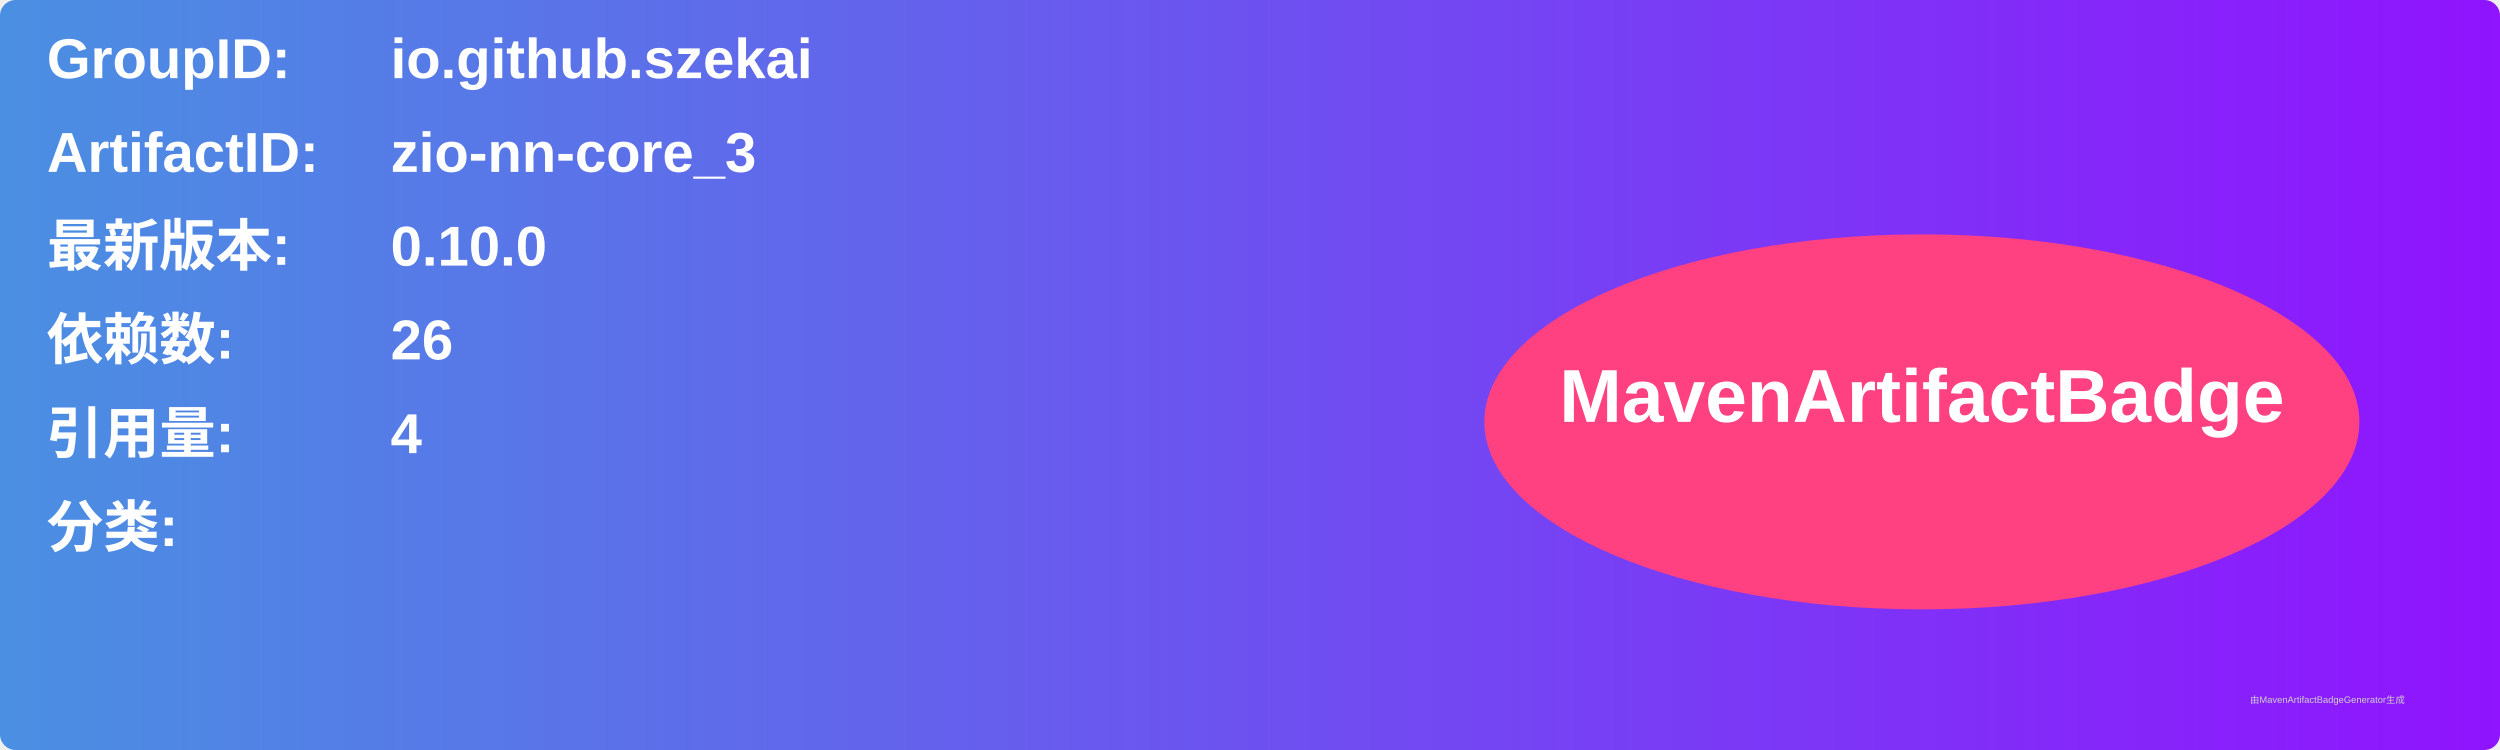
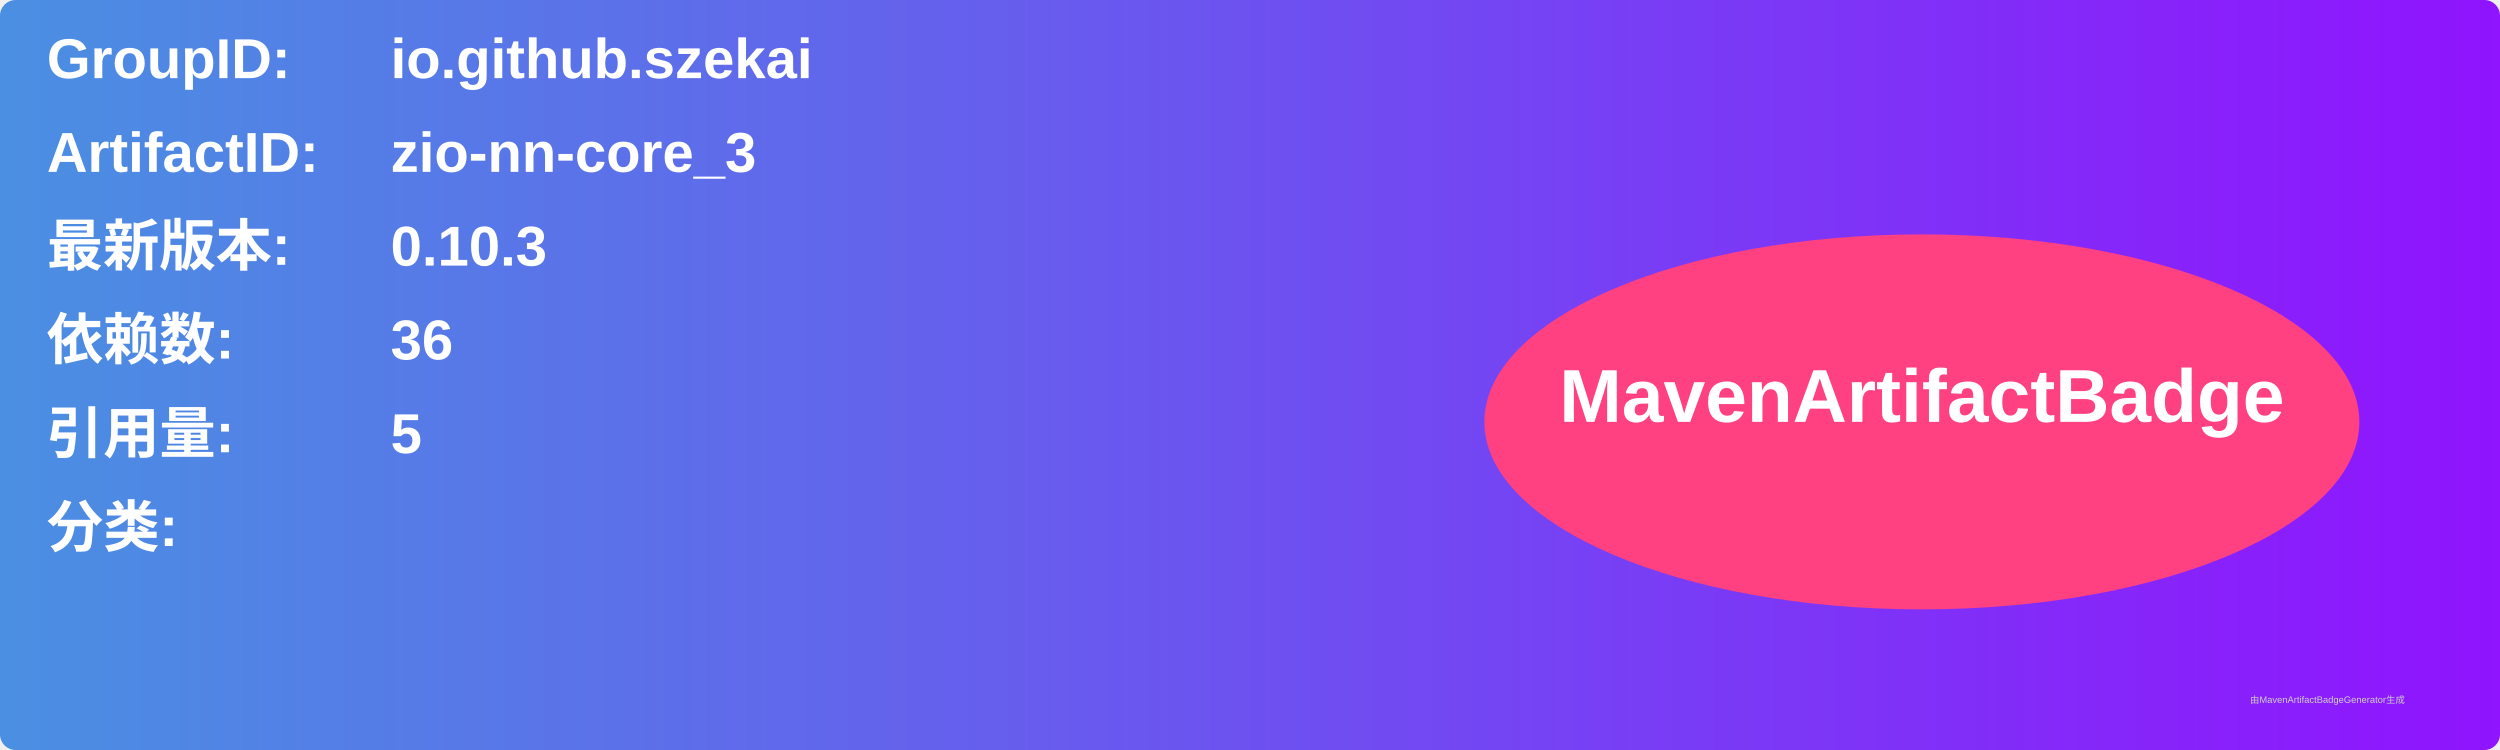
<svg xmlns="http://www.w3.org/2000/svg" width="800" height="240" viewBox="0 0 800 240">
  <linearGradient id="grad" x1="0%" y1="0%" x2="100%" y2="0%">
    <stop offset="0%" stop-color="#4a90e2" />
    <stop offset="100%" stop-color="#9013fe" />
  </linearGradient>
  <rect width="100%" height="100%" rx="5" ry="5" fill="url(#grad)" />
  <g transform="translate(15, 15)">
    <text x="0" y="10" font-family="Arial" font-size="18" fill="white" font-weight="bold" width="260">GroupID:</text>
    <text x="110" y="10" font-family="Arial" font-size="18" fill="white" font-weight="bold" width="460">io.github.szekai</text>
    <text x="0" y="40" font-family="Arial" font-size="18" fill="white" font-weight="bold" width="260">ArtifactID:</text>
    <text x="110" y="40" font-family="Arial" font-size="18" fill="white" font-weight="bold" width="460">zio-nn-core_3</text>
    <text x="0" y="70" font-family="Arial" font-size="18" fill="white" font-weight="bold">最新版本:</text>
    <text x="110" y="70" font-family="Arial" font-size="18" fill="white" font-weight="bold">
-       <tspan font-weight="bold">0.10.0</tspan>
+       <tspan font-weight="bold">0.10.3</tspan>
    </text>
    <text x="0" y="100" font-family="Arial" font-size="18" fill="white" font-weight="bold">依赖数: </text>
    <text x="110" y="100" font-family="Arial" font-size="18" fill="white">
-       <tspan font-weight="bold">26</tspan>
+       <tspan font-weight="bold">36</tspan>
    </text>
    <text x="0" y="130" font-family="Arial" font-size="18" fill="white" font-weight="bold">引用量: </text>
    <text x="110" y="130" font-family="Arial" font-size="18" fill="white">
-       <tspan font-weight="bold">4</tspan>
+       <tspan font-weight="bold">5</tspan>
    </text>
    <text x="0" y="160" font-family="Arial" font-size="18" fill="white" font-weight="bold">分类:</text>
    <text x="10" y="190" font-family="Arial" font-size="10" fill="white">
      <tspan font-weight="bold" />
    </text>
    <ellipse cx="600" cy="120" rx="140" ry="60" fill="#ff4081" />
    <text x="600" y="120" text-anchor="middle" font-family="Arial" font-size="24" fill="white" font-weight="bold">MavenArtifactBadge</text>
  </g>
  <text x="720" y="225" font-family="Arial" font-size="3" fill="#d0d0d0">由MavenArtifactBadgeGenerator生成</text>
</svg>
